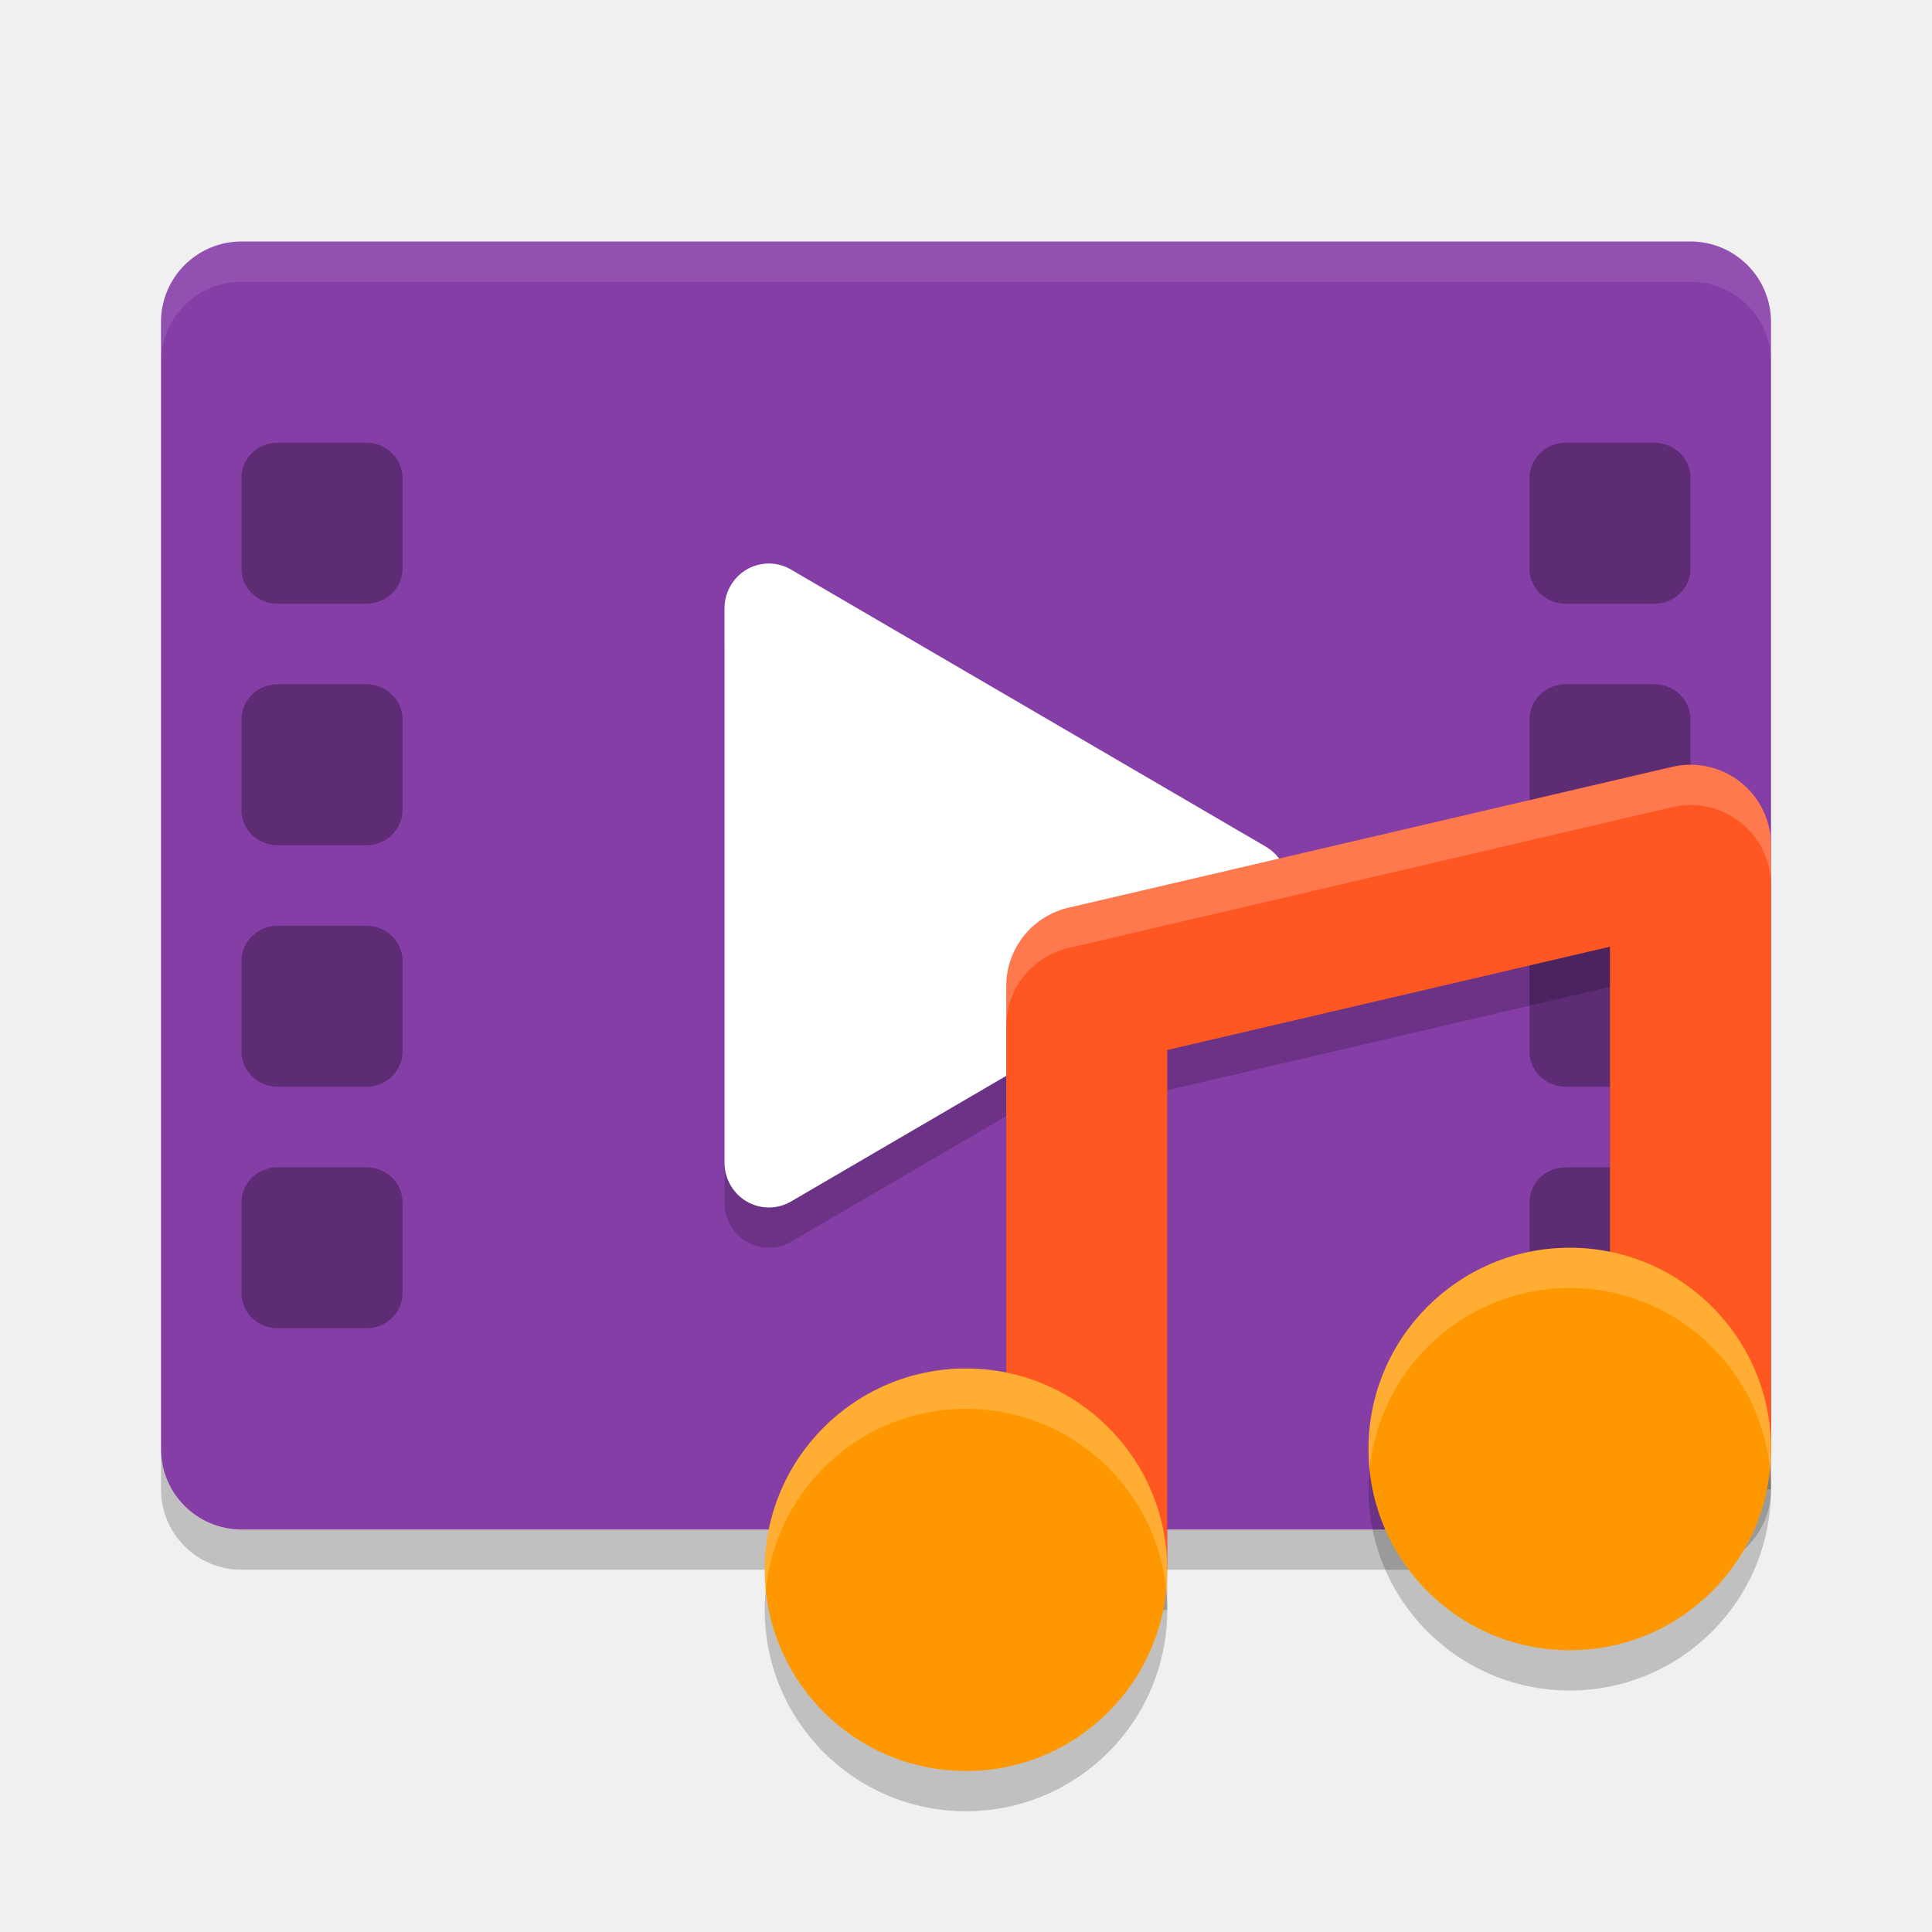
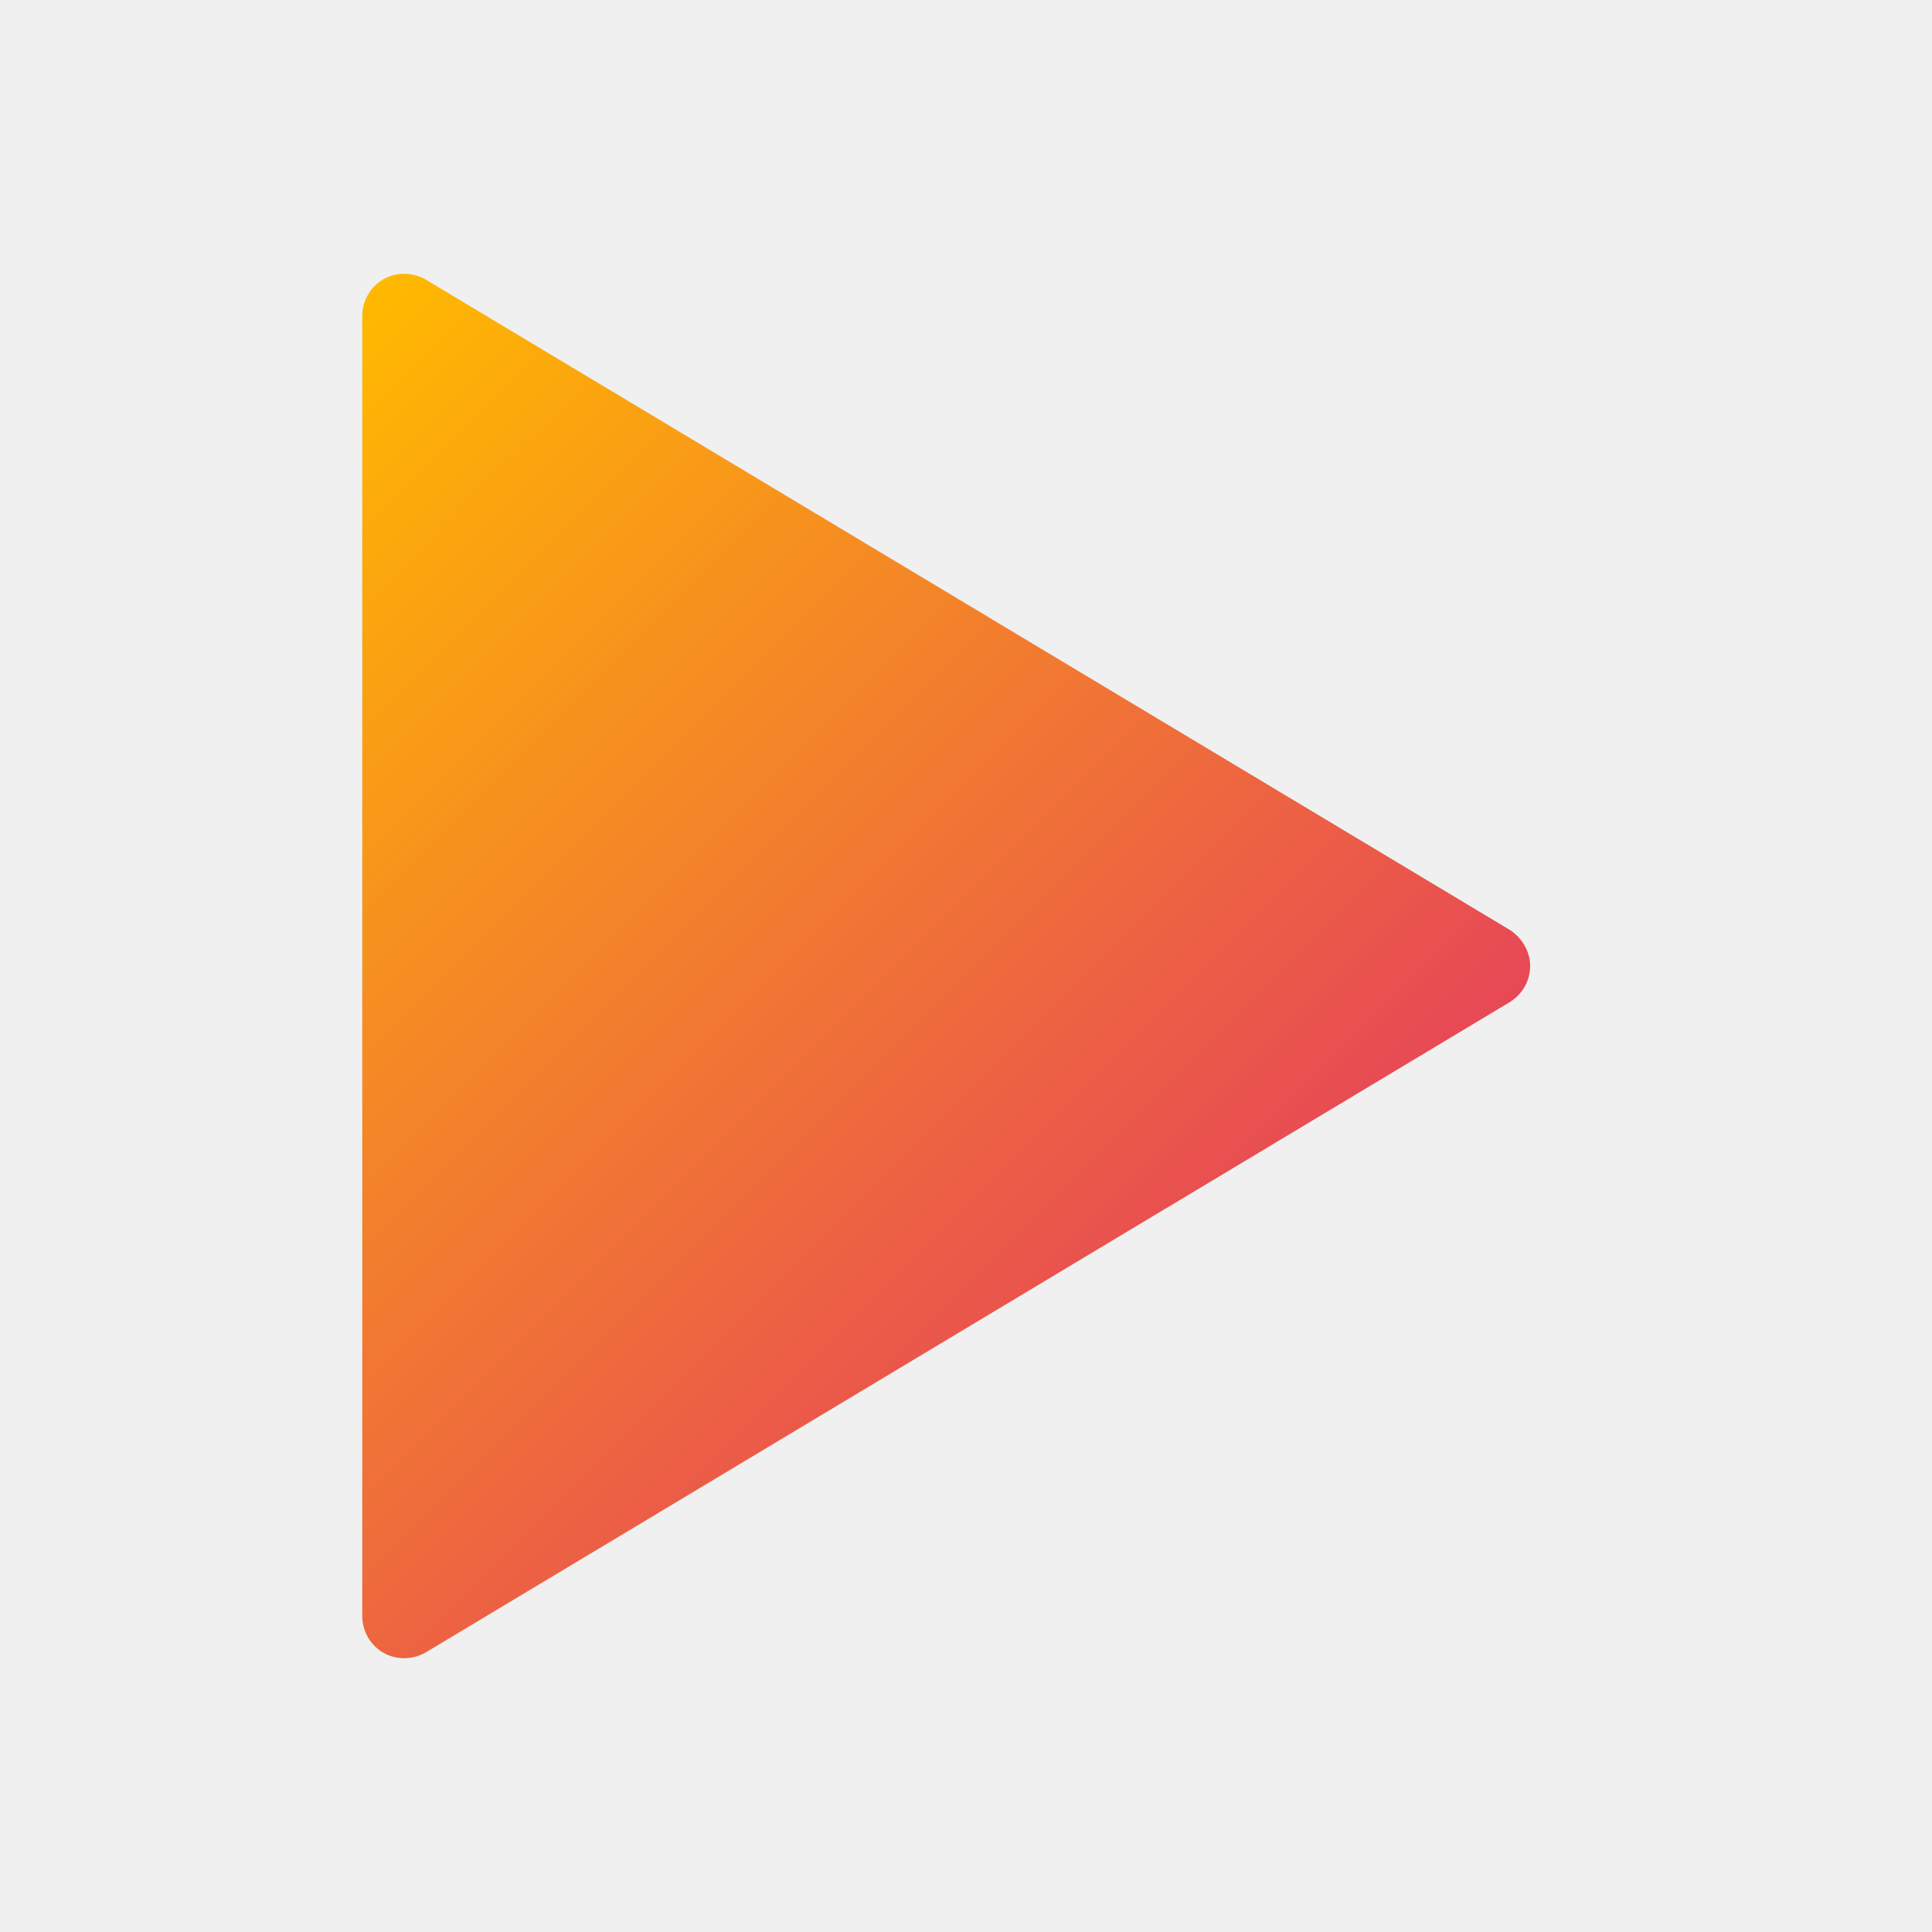
- <svg xmlns="http://www.w3.org/2000/svg" width="48" height="48" version="1">
-   <rect style="fill:#863ea7" width="32" height="40" x="-38" y="-44" rx="2" ry="2" transform="matrix(0,-1,-1,0,0,0)" />
-   <path style="opacity:0.2" d="M 19.127,15 A 1.102,1.114 0 0 0 18,16.113 v 6.888 6.885 a 1.102,1.114 0 0 0 1.652,0.965 l 5.898,-3.443 5.898,-3.443 a 1.102,1.114 0 0 0 0,-1.93 l -5.898,-3.443 -5.898,-3.441 a 1.102,1.114 0 0 0 -0.525,-0.15 z" />
-   <path style="opacity:0.1;fill:#ffffff" d="M 6,6 C 4.892,6 4,6.892 4,8 V 9 C 4,7.892 4.892,7 6,7 h 36 c 1.108,0 2,0.892 2,2 V 8 C 44,6.892 43.108,6 42,6 Z" />
-   <path style="opacity:0.2" d="m 4,36 v 1 c 0,1.108 0.892,2 2,2 h 36 c 1.108,0 2,-0.892 2,-2 v -1 c 0,1.108 -0.892,2 -2,2 H 6 C 4.892,38 4,37.108 4,36 Z" />
-   <rect style="opacity:0.3" width="4" height="4" x="6" y="11" rx=".899" ry=".871" />
-   <rect style="opacity:0.3" width="4" height="4" x="6" y="29" rx=".899" ry=".871" />
-   <rect style="opacity:0.3" width="4" height="4" x="6" y="23" rx=".899" ry=".871" />
-   <rect style="opacity:0.3" width="4" height="4" x="6" y="17" rx=".899" ry=".871" />
-   <rect style="opacity:0.3" width="4" height="4" x="38" y="11" rx=".899" ry=".871" />
-   <rect style="opacity:0.3" width="4" height="4" x="38" y="29" rx=".899" ry=".871" />
-   <rect style="opacity:0.3" width="4" height="4" x="38" y="23" rx=".899" ry=".871" />
-   <rect style="opacity:0.3" width="4" height="4" x="38" y="17" rx=".899" ry=".871" />
-   <path style="fill:#ffffff" d="M 19.127,14 A 1.102,1.114 0 0 0 18,15.113 v 6.888 6.885 a 1.102,1.114 0 0 0 1.652,0.965 l 5.898,-3.443 5.898,-3.443 a 1.102,1.114 0 0 0 0,-1.93 l -5.898,-3.443 -5.898,-3.441 a 1.102,1.114 0 0 0 -0.525,-0.15 z" />
-   <g transform="translate(0,-1)">
-     <path style="opacity:0.2" d="m 41.941,21 a 2,2 0 0 0 -0.396,0.053 l -15,3.5 A 2,2 0 0 0 25,26.5 V 41 h 4 V 28.088 l 11,-2.568 V 38 h 4 V 23 a 2,2 0 0 0 -2.059,-2 z" />
-     <path style="fill:none;stroke:#ff5722;stroke-width:4;stroke-linejoin:round" d="M 27,40 V 25.5 L 42,22 v 15" />
-     <circle style="opacity:0.2" cx="24" cy="41" r="5" />
-     <circle style="fill:#ff9800" cx="24" cy="40" r="5" />
-     <circle style="opacity:0.2" cx="39" cy="38" r="5" />
-     <circle style="fill:#ff9800" cx="39" cy="37" r="5" />
-     <path style="opacity:0.2;fill:#ffffff" d="m 41.941,20 a 2,2 0 0 0 -0.396,0.053 l -15,3.5 A 2,2 0 0 0 25,25.5 v 1 a 2,2 0 0 1 1.545,-1.947 l 15,-3.5 A 2,2 0 0 1 41.941,21 2,2 0 0 1 44,23 v -1 a 2,2 0 0 0 -2.059,-2 z" />
-     <path style="opacity:0.2;fill:#ffffff" d="m 39,32 a 5,5 0 0 0 -5,5 5,5 0 0 0 0.027,0.516 A 5,5 0 0 1 39,33 5,5 0 0 1 43.973,37.484 5,5 0 0 0 44,37 5,5 0 0 0 39,32 Z m -15,3 a 5,5 0 0 0 -5,5 5,5 0 0 0 0.027,0.516 A 5,5 0 0 1 24,36 5,5 0 0 1 28.973,40.484 5,5 0 0 0 29,40 5,5 0 0 0 24,35 Z" />
+ <svg xmlns="http://www.w3.org/2000/svg" width="16px" height="16px" viewBox="0 0 16 16" version="1.1">
+   <defs>
+     <linearGradient id="linear0" gradientUnits="userSpaceOnUse" x1="1.308" y1="4.164" x2="8.98" y2="11.836">
+       <stop offset="0" style="stop-color:rgb(100%,72.549%,0%);stop-opacity:1;" />
+       <stop offset="1" style="stop-color:rgb(90.588%,28.235%,33.725%);stop-opacity:1;" />
+     </linearGradient>
+   </defs>
+   <g id="surface1">
+     <path style=" stroke:none;fill-rule:nonzero;fill:url(#linear0);" d="M 3 2.617 L 3 13.383 C 3 13.508 3.066 13.625 3.176 13.688 C 3.285 13.75 3.422 13.746 3.527 13.684 L 12.5 8.301 C 12.605 8.238 12.672 8.125 12.672 8 C 12.672 7.879 12.605 7.766 12.5 7.699 L 3.527 2.316 C 3.422 2.254 3.285 2.25 3.176 2.312 C 3.066 2.375 3 2.492 3 2.617 Z M 3 2.617 " />
  </g>
</svg>
